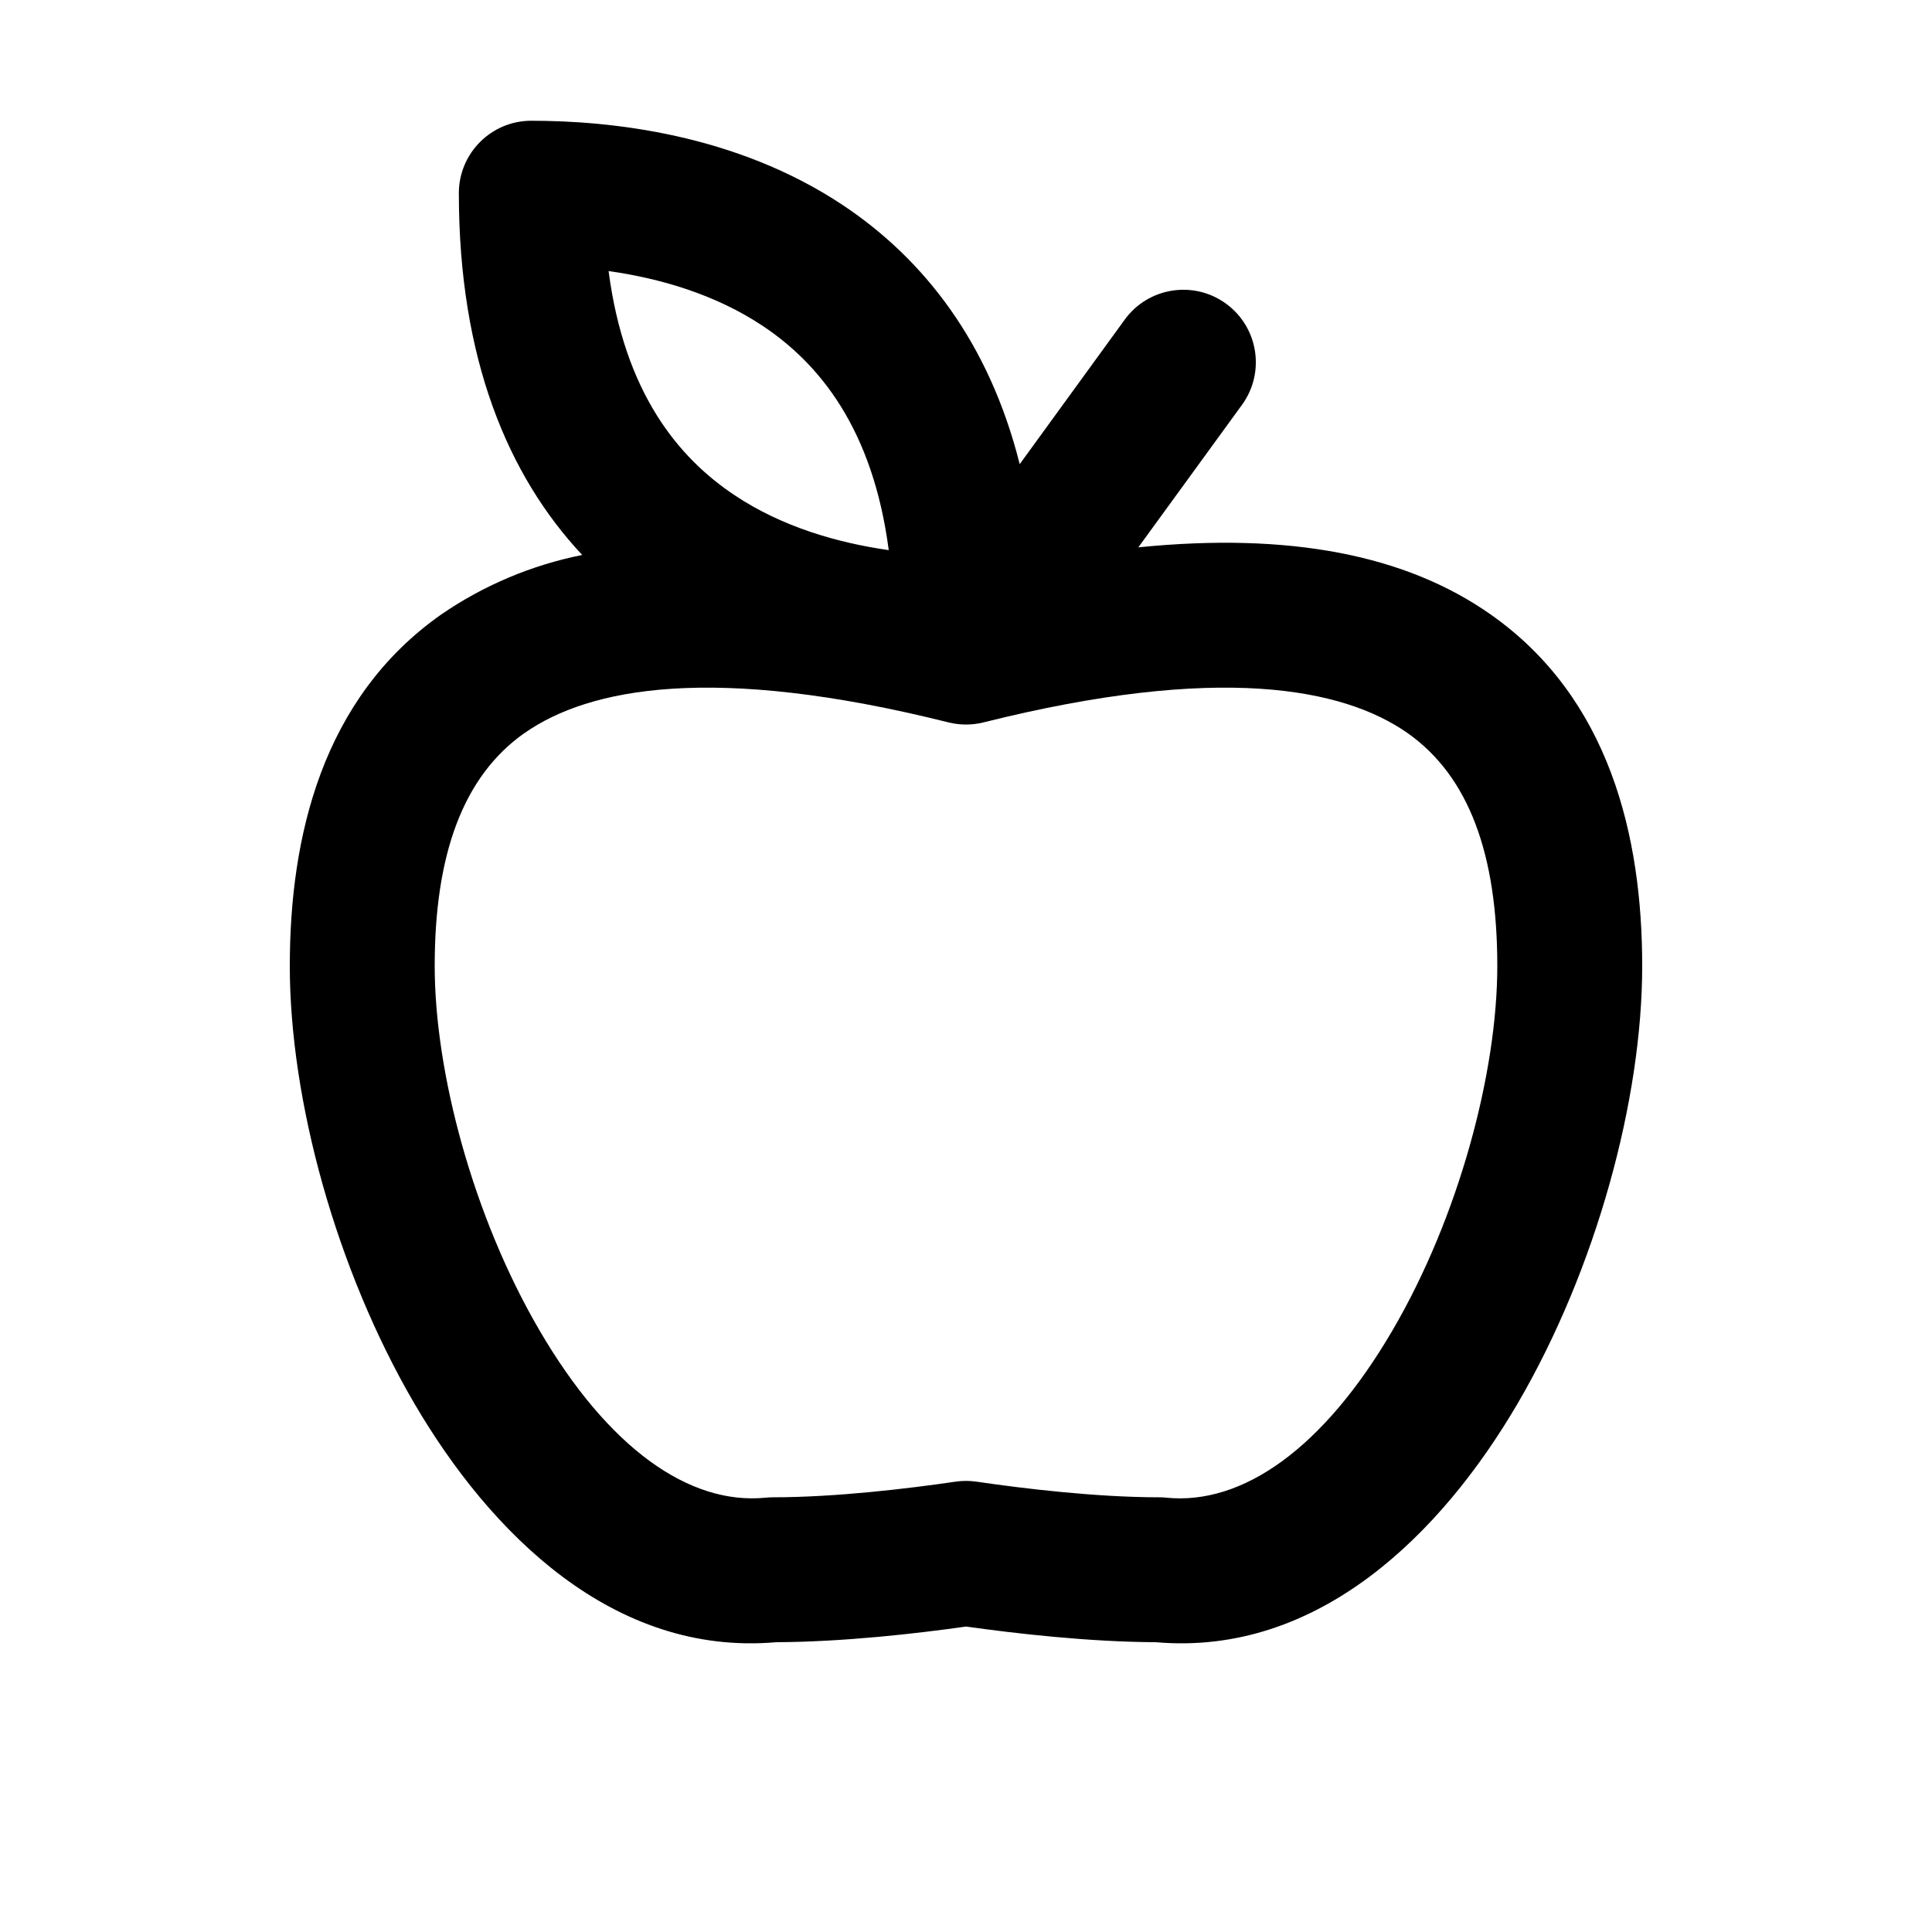
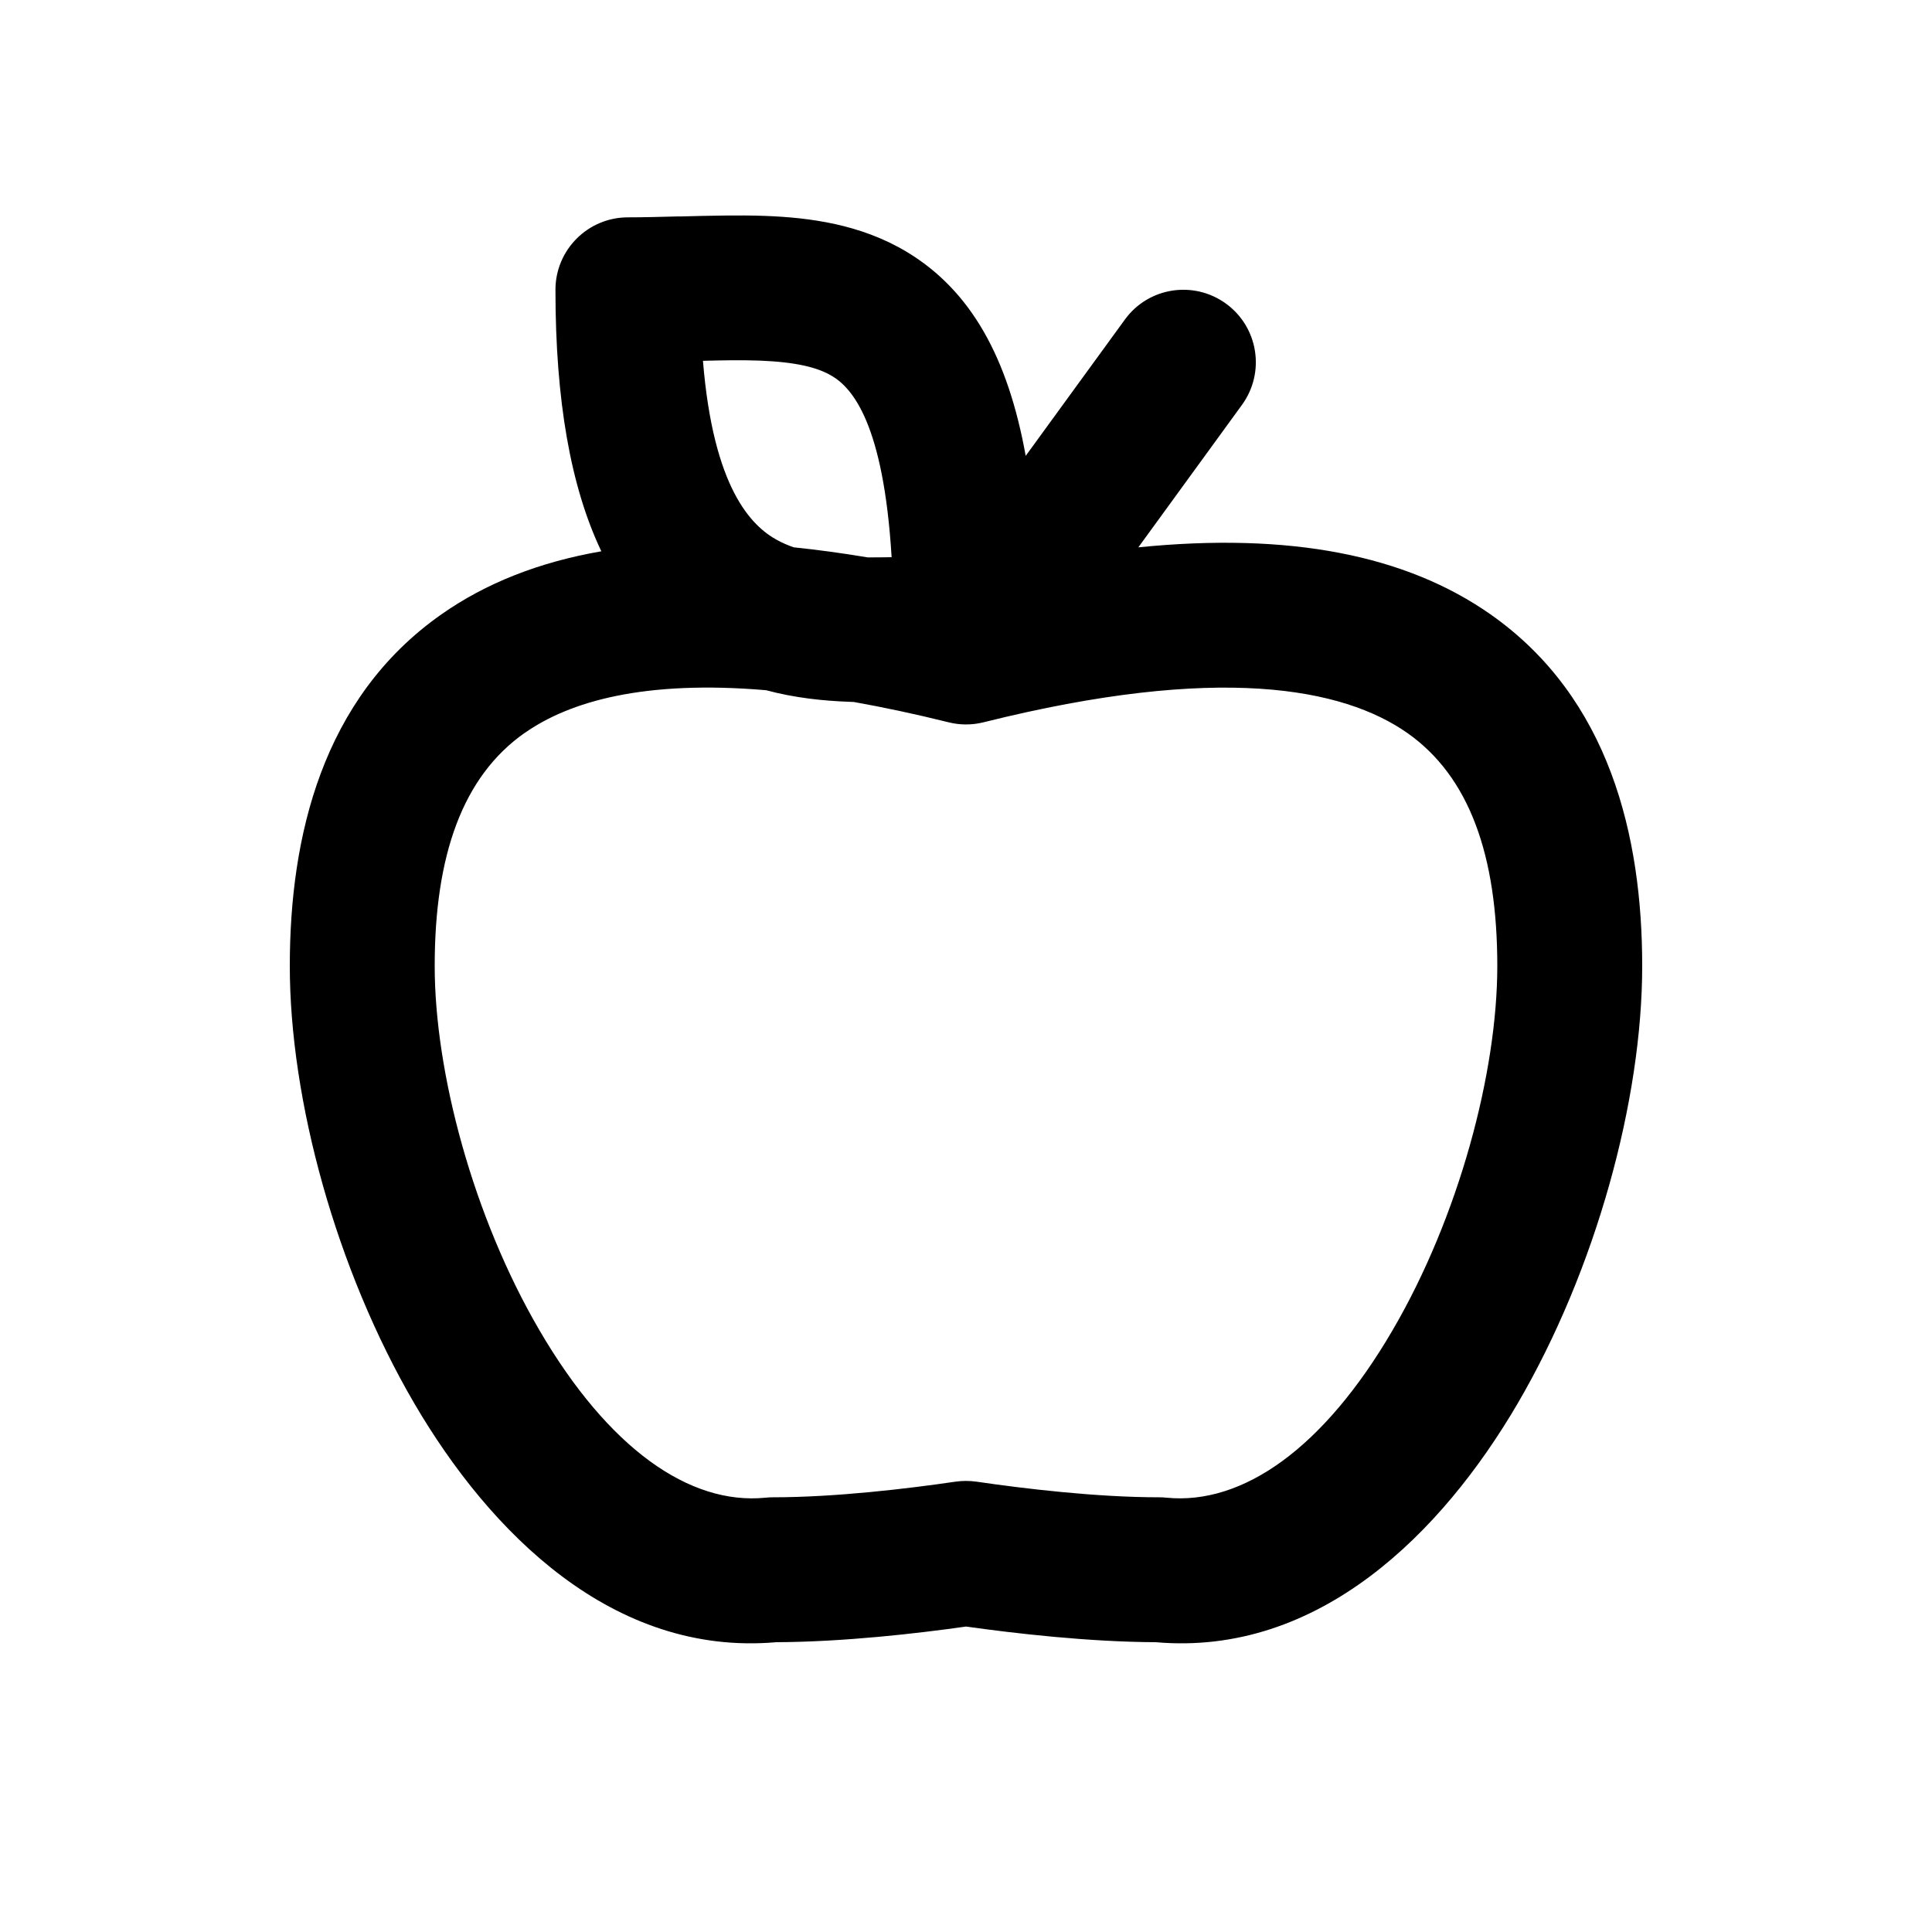
<svg xmlns="http://www.w3.org/2000/svg" viewBox="0 0 20 20">
-   <path fill-rule="evenodd" d="M8.729 2.126c-1.118-.745-2.42-.876-3.229-.876a.75.75 0 0 0-.75.75c0 1.713.507 2.923 1.277 3.745a3.943 3.943 0 0 0-1.458.615c-1.235.867-1.569 2.303-1.569 3.64 0 1.386.478 3.14 1.29 4.53.782 1.336 2.055 2.618 3.746 2.47.698-.003 1.457-.09 1.964-.162.507.071 1.266.159 1.964.162 1.691.148 2.964-1.134 3.746-2.47.812-1.39 1.29-3.144 1.29-4.53 0-1.337-.334-2.773-1.57-3.64-.874-.614-2.076-.852-3.646-.694l1.073-1.475a.75.75 0 0 0-1.214-.882l-1.087 1.496c-.316-1.258-.99-2.12-1.827-2.679Zm.471 3.569c-.53-.076-1.104-.24-1.596-.569-.589-.392-1.14-1.068-1.304-2.32.53.075 1.104.24 1.596.568.589.392 1.14 1.068 1.304 2.32Zm-3.77 1.893c-.64.45-.93 1.264-.93 2.412 0 1.1.397 2.595 1.085 3.772.712 1.22 1.55 1.81 2.34 1.732a.744.744 0 0 1 .075-.004c.649 0 1.401-.09 1.892-.162a.757.757 0 0 1 .216 0c.491.072 1.243.162 1.892.162.025 0 .05.001.075.004.79.079 1.628-.513 2.34-1.732.688-1.177 1.085-2.672 1.085-3.772 0-1.148-.29-1.962-.93-2.412-.667-.467-1.954-.719-4.388-.11a.75.75 0 0 1-.364 0c-2.434-.609-3.721-.357-4.387.11Z" />
+   <path fill-rule="evenodd" d="M7.034 2.24c-.19.005-.375.01-.534.01-.414 0-.75.336-.75.75 0 1.146.157 2.039.475 2.707-.646.112-1.196.33-1.656.653-1.235.867-1.569 2.303-1.569 3.64 0 1.386.478 3.14 1.29 4.53.782 1.336 2.055 2.618 3.746 2.47.698-.003 1.457-.09 1.964-.162.507.071 1.266.159 1.964.162 1.691.148 2.964-1.134 3.746-2.47.812-1.39 1.29-3.144 1.29-4.53 0-1.337-.334-2.773-1.57-3.64-.874-.613-2.076-.852-3.646-.694l1.073-1.475c.243-.335.17-.804-.166-1.048-.335-.243-.804-.17-1.047.166l-1.026 1.41c-.182-1.01-.563-1.71-1.232-2.112-.475-.285-1.003-.355-1.468-.372-.26-.01-.58-.002-.884.006Zm1.183 3.426c.246.025.5.06.765.104.08 0 .163 0 .248-.002-.084-1.384-.407-1.75-.616-1.875-.15-.09-.372-.145-.751-.16-.2-.007-.384-.003-.586.002.107 1.319.5 1.71.77 1.857.052.028.109.053.17.074Zm-2.786 1.922c.467-.328 1.24-.55 2.499-.443.298.08.593.11.86.12l.049.002c.303.054.63.123.98.21.119.03.243.03.363 0 2.434-.608 3.721-.356 4.387.111.64.45.931 1.264.931 2.412 0 1.1-.397 2.595-1.085 3.772-.712 1.22-1.55 1.81-2.34 1.732-.025-.003-.05-.004-.075-.004-.649 0-1.401-.09-1.892-.162-.072-.01-.145-.01-.216 0-.491.072-1.243.162-1.892.162-.025 0-.05.001-.075.004-.79.079-1.628-.513-2.34-1.732-.688-1.177-1.085-2.672-1.085-3.772 0-1.148.29-1.962.93-2.412Z" />
</svg>
